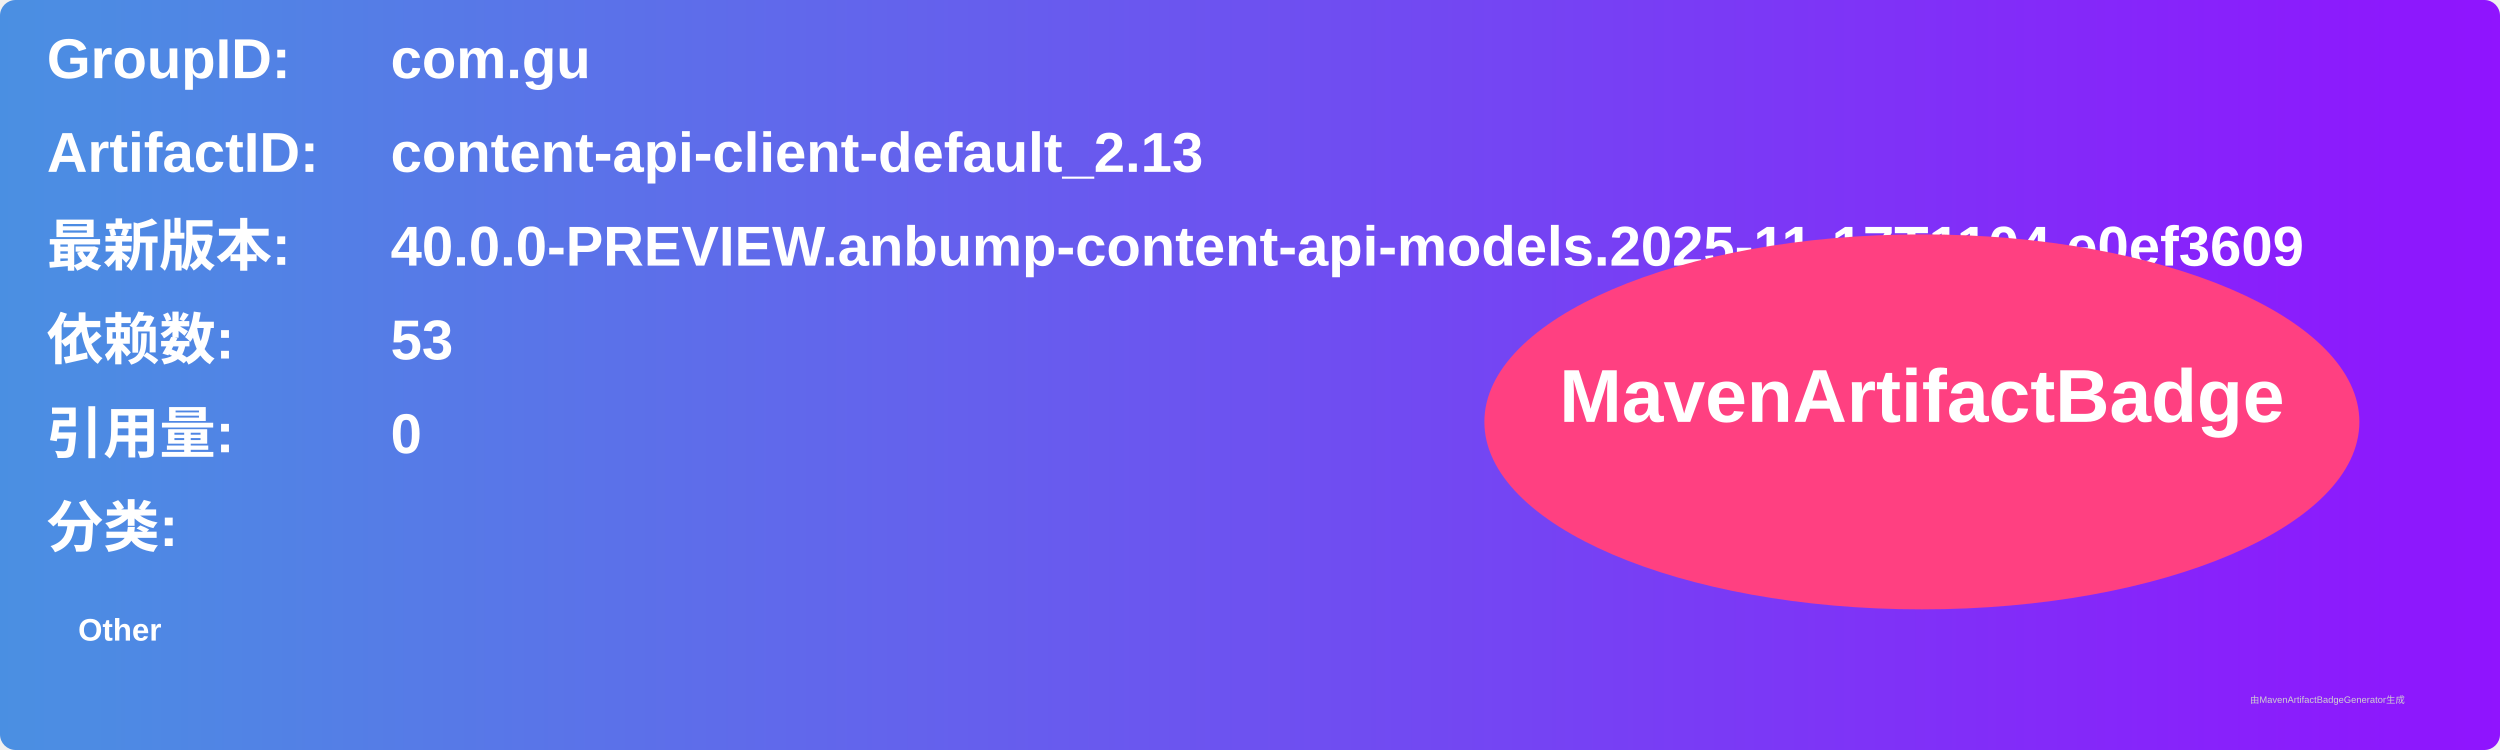
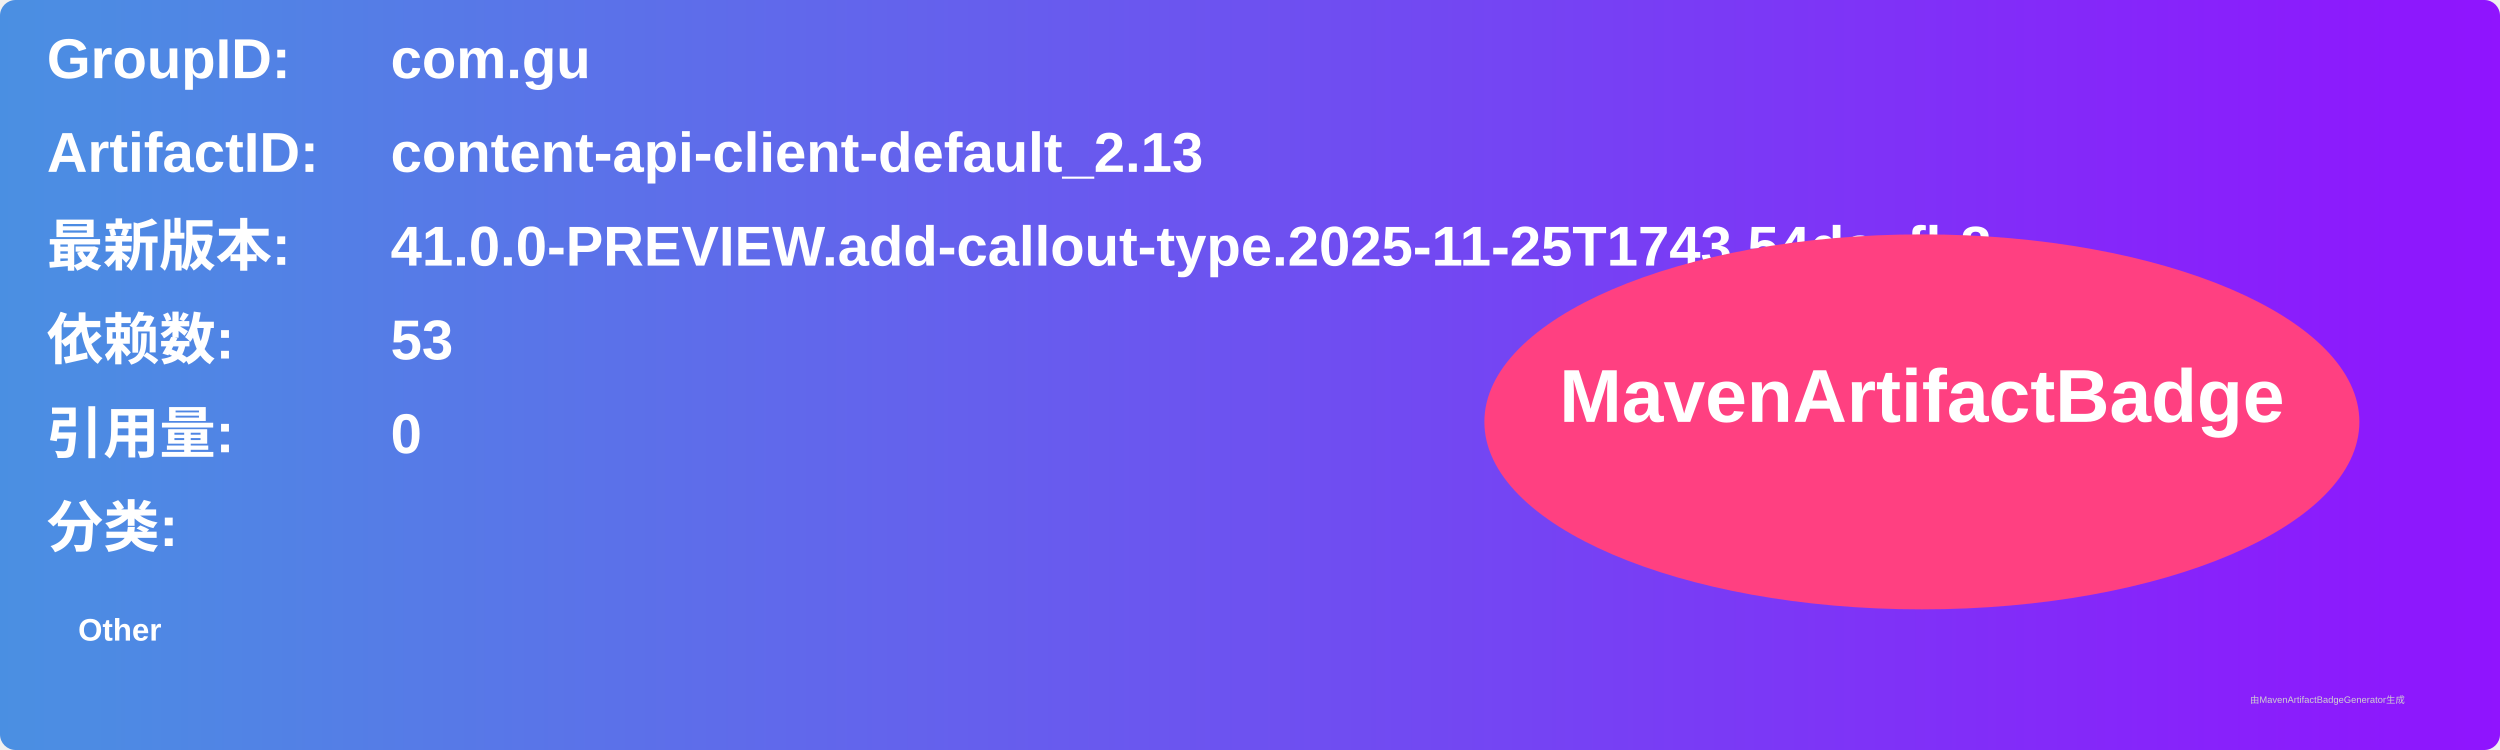
<svg xmlns="http://www.w3.org/2000/svg" width="800" height="240" viewBox="0 0 800 240">
  <linearGradient id="grad" x1="0%" y1="0%" x2="100%" y2="0%">
    <stop offset="0%" stop-color="#4a90e2" />
    <stop offset="100%" stop-color="#9013fe" />
  </linearGradient>
  <rect width="100%" height="100%" rx="5" ry="5" fill="url(#grad)" />
  <g transform="translate(15, 15)">
    <text x="0" y="10" font-family="Arial" font-size="18" fill="white" font-weight="bold" width="260">GroupID:</text>
    <text x="110" y="10" font-family="Arial" font-size="18" fill="white" font-weight="bold" width="460">com.gu</text>
    <text x="0" y="40" font-family="Arial" font-size="18" fill="white" font-weight="bold" width="260">ArtifactID:</text>
    <text x="110" y="40" font-family="Arial" font-size="18" fill="white" font-weight="bold" width="460">content-api-client-default_2.13</text>
    <text x="0" y="70" font-family="Arial" font-size="18" fill="white" font-weight="bold">最新版本:</text>
    <text x="110" y="70" font-family="Arial" font-size="18" fill="white" font-weight="bold">
-       <tspan font-weight="bold">40.0.0-PREVIEW.anbump-content-api-models.2025-11-17T1104.e0ef3609</tspan>
+       <tspan font-weight="bold">41.0.0-PREVIEW.add-callout-type.2025-11-25T1743.54daafb8</tspan>
    </text>
    <text x="0" y="100" font-family="Arial" font-size="18" fill="white" font-weight="bold">依赖数: </text>
    <text x="110" y="100" font-family="Arial" font-size="18" fill="white">
      <tspan font-weight="bold">53</tspan>
    </text>
    <text x="0" y="130" font-family="Arial" font-size="18" fill="white" font-weight="bold">引用量: </text>
    <text x="110" y="130" font-family="Arial" font-size="18" fill="white">
      <tspan font-weight="bold">0</tspan>
    </text>
    <text x="0" y="160" font-family="Arial" font-size="18" fill="white" font-weight="bold">分类:</text>
    <text x="10" y="190" font-family="Arial" font-size="10" fill="white">
      <tspan font-weight="bold">Other</tspan>
    </text>
    <ellipse cx="600" cy="120" rx="140" ry="60" fill="#ff4081" />
    <text x="600" y="120" text-anchor="middle" font-family="Arial" font-size="24" fill="white" font-weight="bold">MavenArtifactBadge</text>
  </g>
  <text x="720" y="225" font-family="Arial" font-size="3" fill="#d0d0d0">由MavenArtifactBadgeGenerator生成</text>
</svg>
